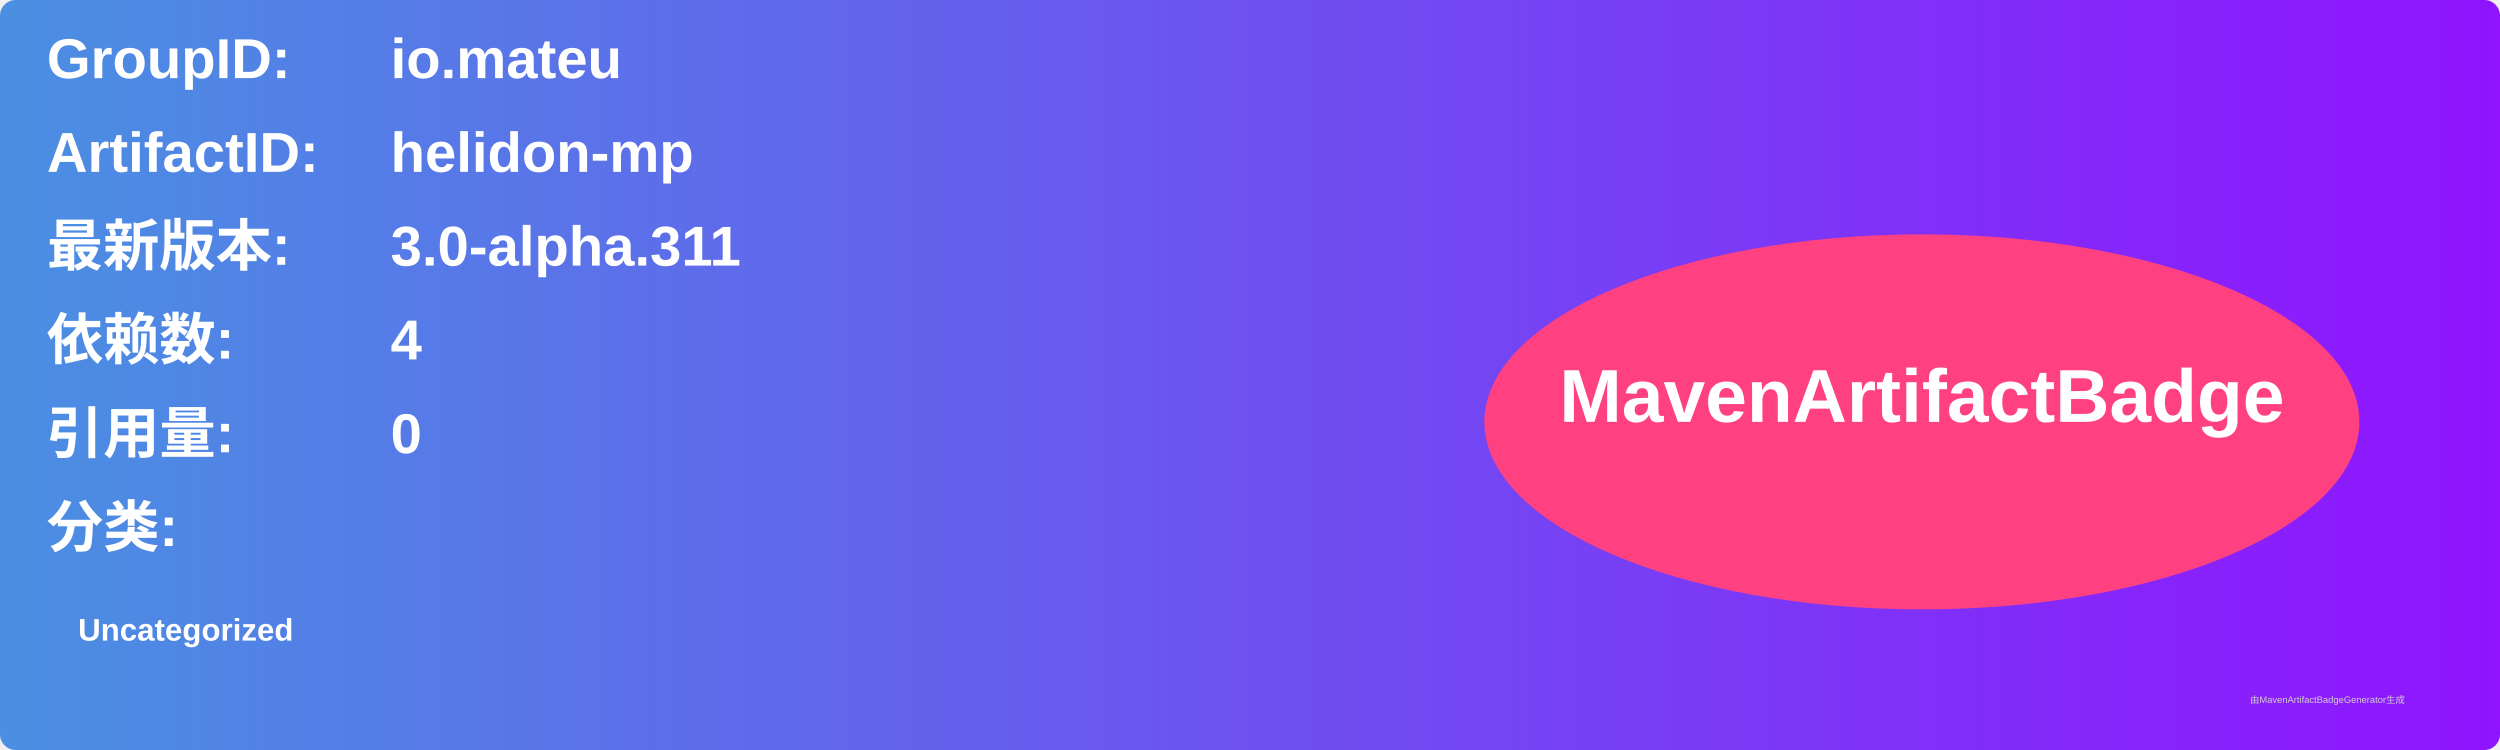
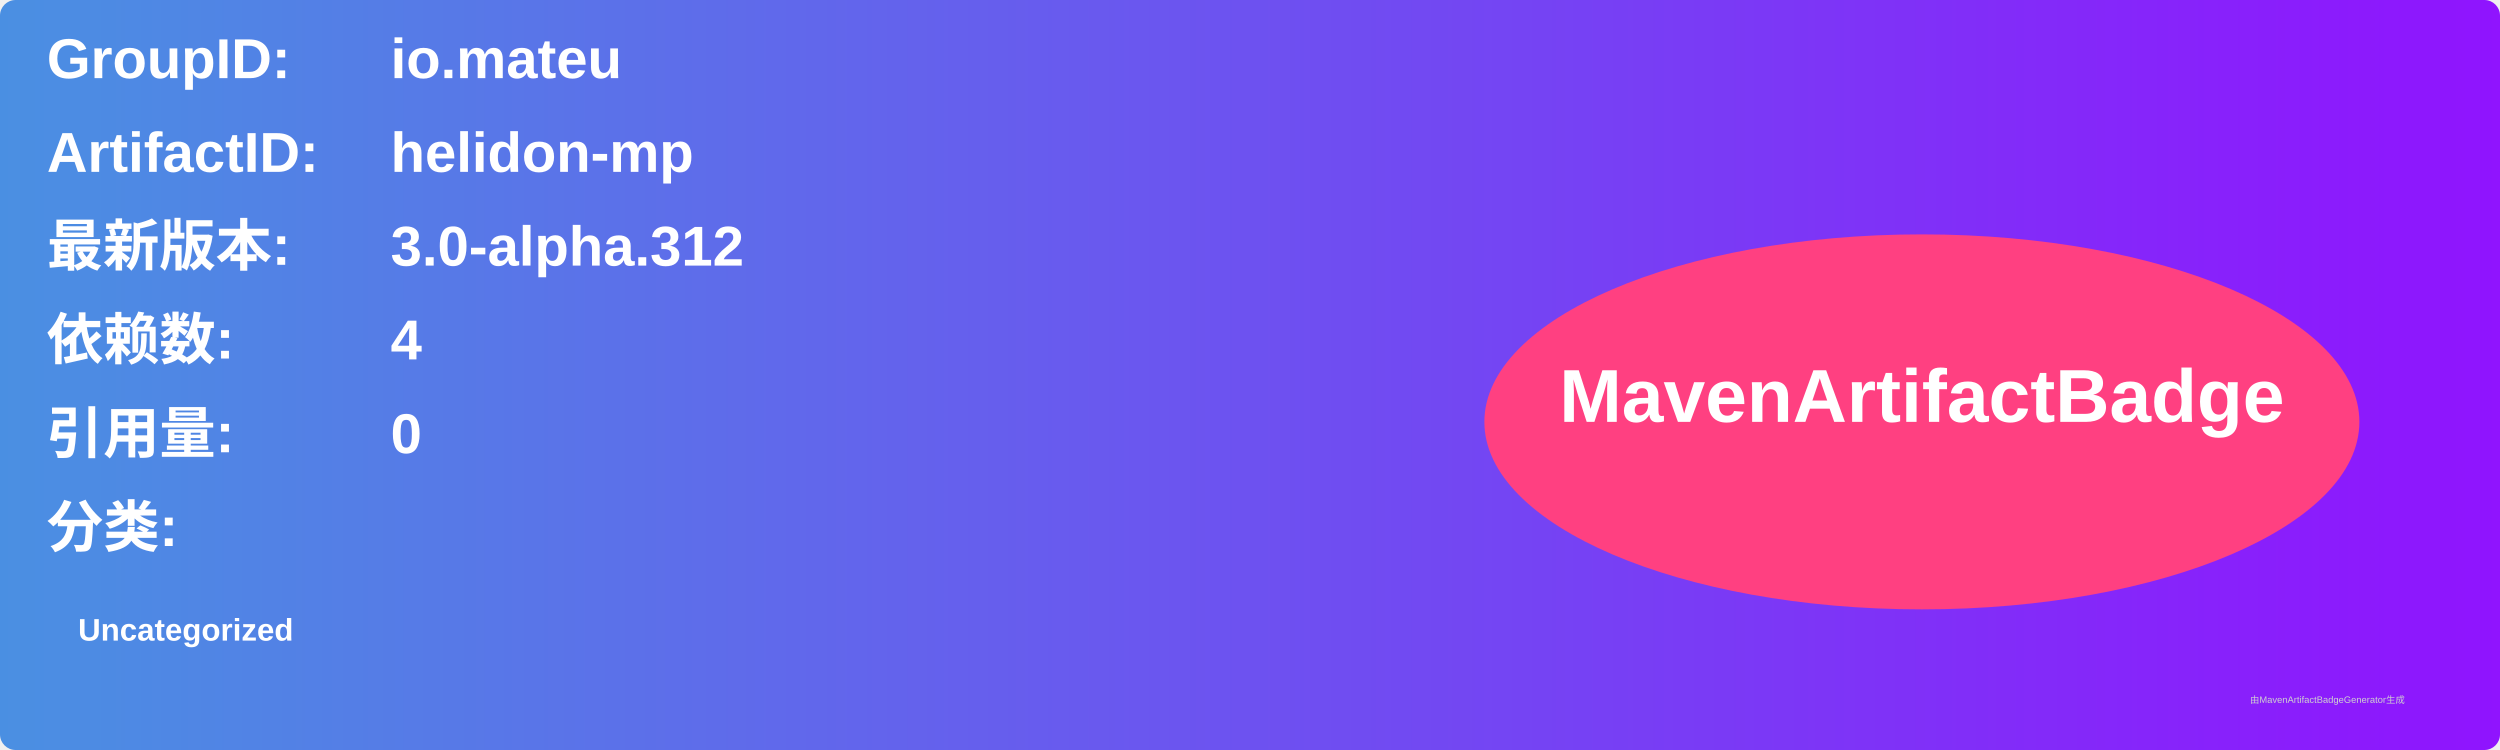
<svg xmlns="http://www.w3.org/2000/svg" width="800" height="240" viewBox="0 0 800 240">
  <linearGradient id="grad" x1="0%" y1="0%" x2="100%" y2="0%">
    <stop offset="0%" stop-color="#4a90e2" />
    <stop offset="100%" stop-color="#9013fe" />
  </linearGradient>
  <rect width="100%" height="100%" rx="5" ry="5" fill="url(#grad)" />
  <g transform="translate(15, 15)">
    <text x="0" y="10" font-family="Arial" font-size="18" fill="white" font-weight="bold" width="260">GroupID:</text>
    <text x="110" y="10" font-family="Arial" font-size="18" fill="white" font-weight="bold" width="460">io.mateu</text>
    <text x="0" y="40" font-family="Arial" font-size="18" fill="white" font-weight="bold" width="260">ArtifactID:</text>
    <text x="110" y="40" font-family="Arial" font-size="18" fill="white" font-weight="bold" width="460">helidon-mp</text>
    <text x="0" y="70" font-family="Arial" font-size="18" fill="white" font-weight="bold">最新版本:</text>
    <text x="110" y="70" font-family="Arial" font-size="18" fill="white" font-weight="bold">
-       <tspan font-weight="bold">3.0-alpha.311</tspan>
+       <tspan font-weight="bold">3.0-alpha.312</tspan>
    </text>
    <text x="0" y="100" font-family="Arial" font-size="18" fill="white" font-weight="bold">依赖数: </text>
    <text x="110" y="100" font-family="Arial" font-size="18" fill="white">
      <tspan font-weight="bold">4</tspan>
    </text>
    <text x="0" y="130" font-family="Arial" font-size="18" fill="white" font-weight="bold">引用量: </text>
    <text x="110" y="130" font-family="Arial" font-size="18" fill="white">
      <tspan font-weight="bold">0</tspan>
    </text>
    <text x="0" y="160" font-family="Arial" font-size="18" fill="white" font-weight="bold">分类:</text>
    <text x="10" y="190" font-family="Arial" font-size="10" fill="white">
      <tspan font-weight="bold">Uncategorized</tspan>
    </text>
    <ellipse cx="600" cy="120" rx="140" ry="60" fill="#ff4081" />
    <text x="600" y="120" text-anchor="middle" font-family="Arial" font-size="24" fill="white" font-weight="bold">MavenArtifactBadge</text>
  </g>
  <text x="720" y="225" font-family="Arial" font-size="3" fill="#d0d0d0">由MavenArtifactBadgeGenerator生成</text>
</svg>
